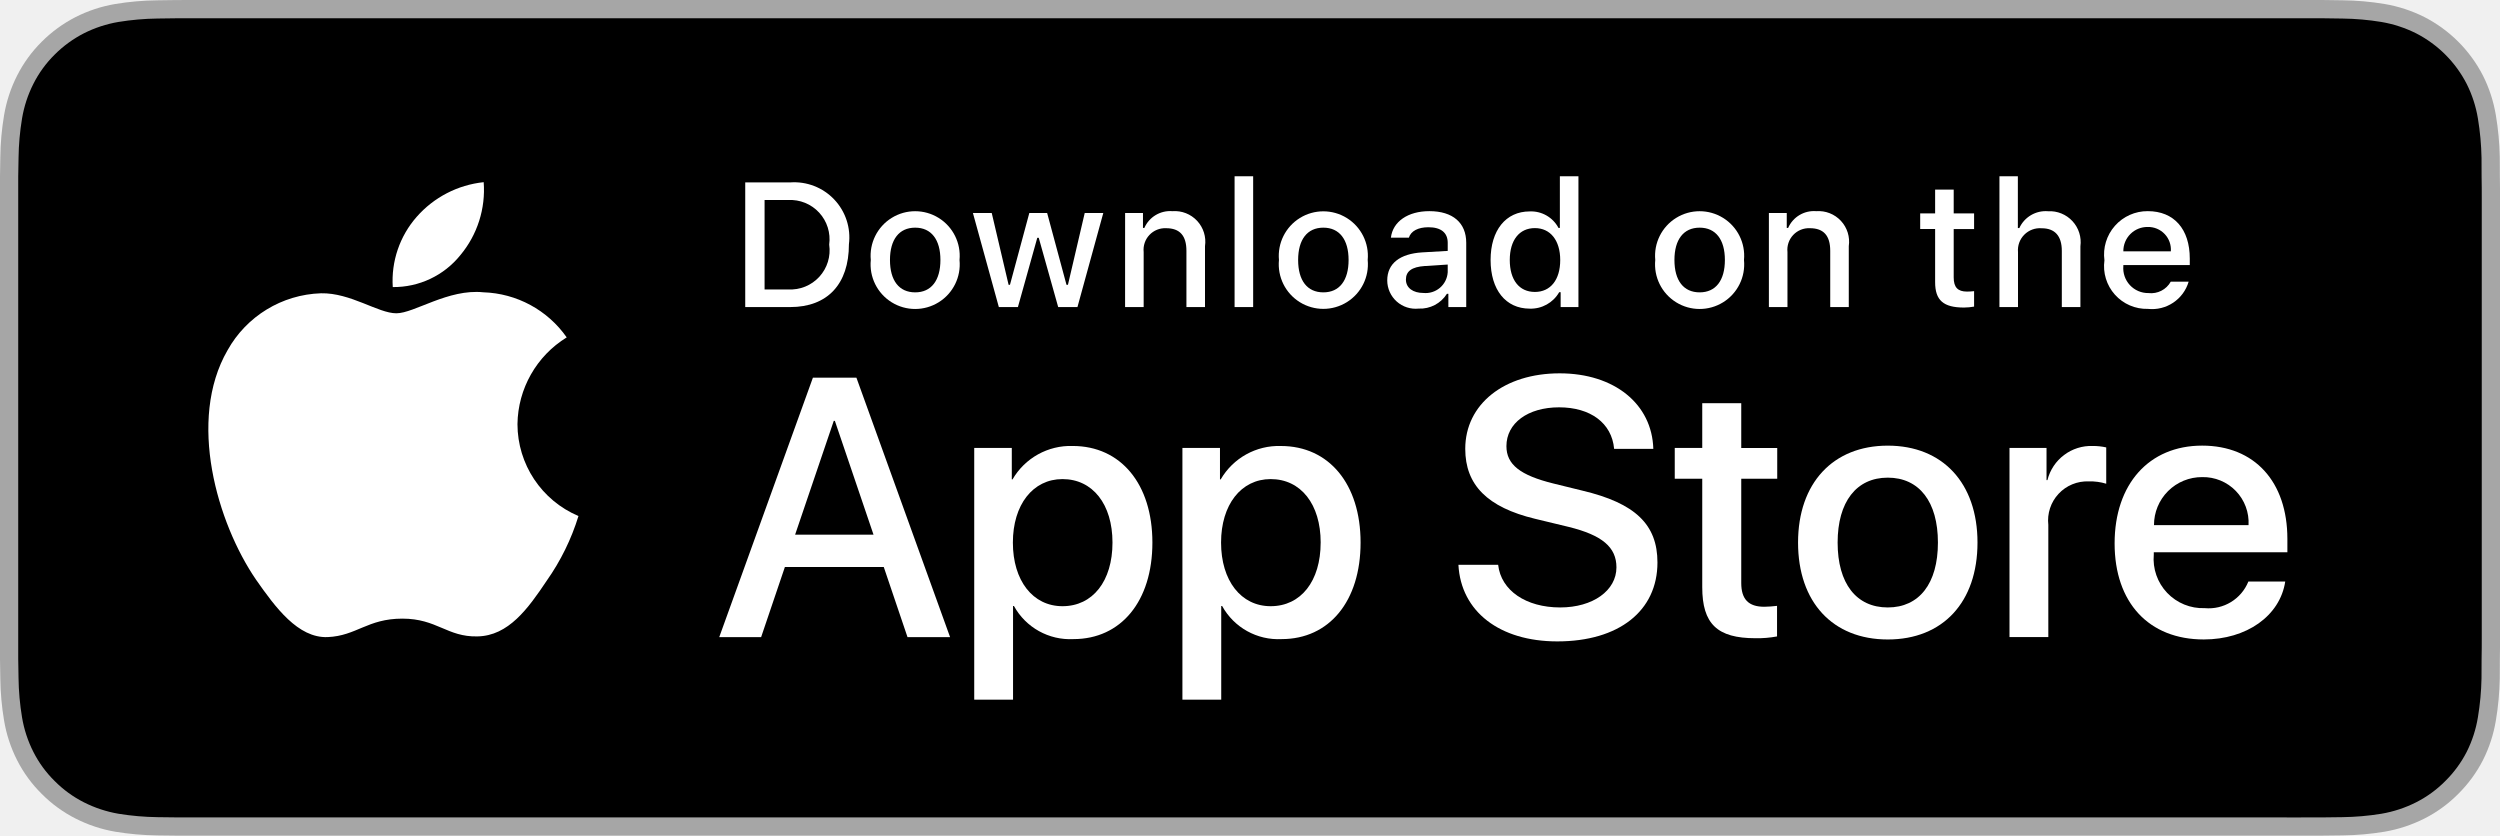
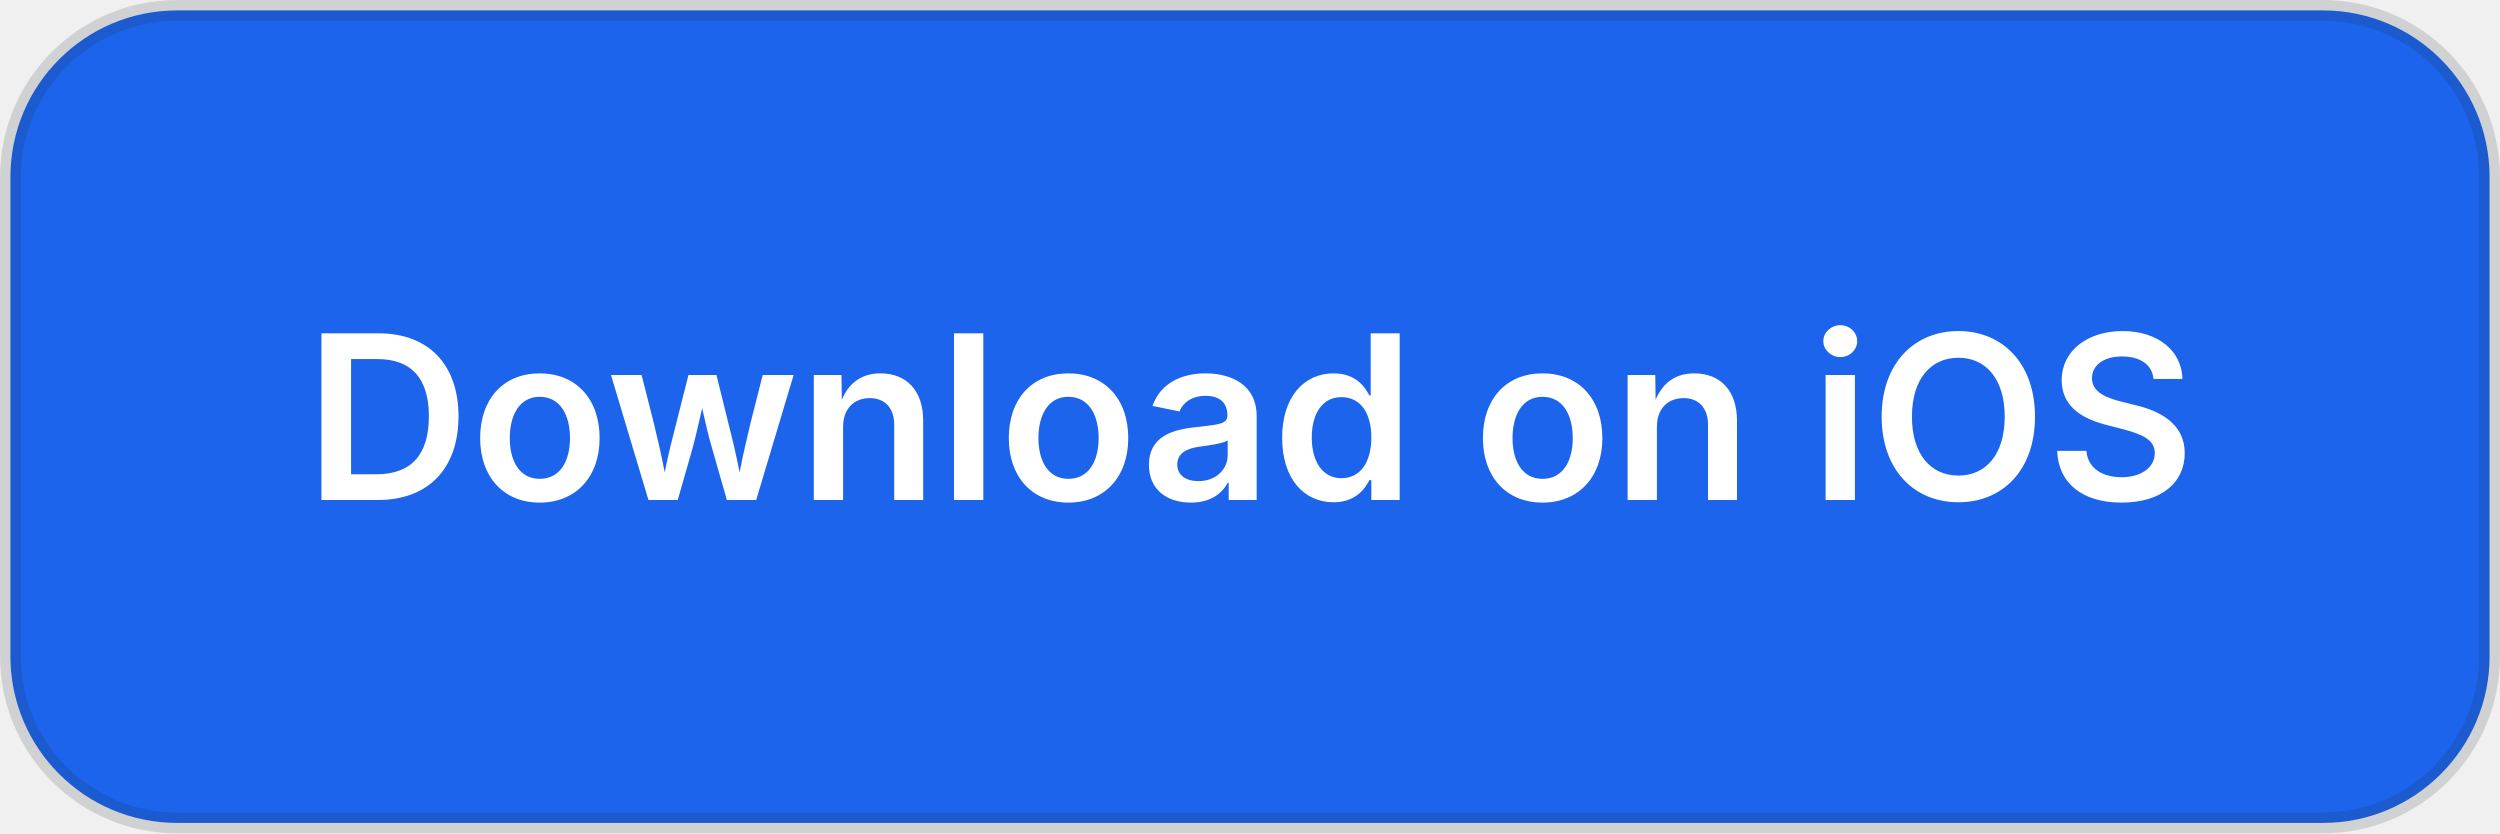
- <svg xmlns="http://www.w3.org/2000/svg" id="livetype" width="119.664" height="40" viewBox="0 0 119.664 40">
-   <g>
-     <g>
-       <g>
-         <path d="M110.135,0H9.535c-.367,0-.729,0-1.095.002-.306.002-.61.008-.919.013A13.215,13.215,0,0,0,5.517.191a6.665,6.665,0,0,0-1.901.627A6.438,6.438,0,0,0,1.998,1.997,6.258,6.258,0,0,0,.819,3.618a6.601,6.601,0,0,0-.625,1.903,12.993,12.993,0,0,0-.179,2.002C.006,7.83.005,8.138,0,8.444V31.559c.005.31.006.611.015.922a12.992,12.992,0,0,0,.179,2.002,6.588,6.588,0,0,0,.625,1.904A6.208,6.208,0,0,0,1.998,38.001a6.274,6.274,0,0,0,1.619,1.179,6.701,6.701,0,0,0,1.901.631,13.455,13.455,0,0,0,2.004.177c.309.007.613.011.919.011C8.806,40,9.168,40,9.535,40H110.135c.359,0,.725,0,1.084-.002.305,0,.617-.004.922-.011a13.279,13.279,0,0,0,2-.177,6.804,6.804,0,0,0,1.908-.631,6.277,6.277,0,0,0,1.617-1.179,6.395,6.395,0,0,0,1.182-1.614,6.604,6.604,0,0,0,.619-1.904,13.506,13.506,0,0,0,.186-2.002c.004-.311.004-.611.004-.922.008-.363.008-.725.008-1.094V9.536c0-.366,0-.729-.008-1.092,0-.307,0-.614-.004-.921a13.507,13.507,0,0,0-.186-2.002,6.618,6.618,0,0,0-.619-1.903,6.466,6.466,0,0,0-2.799-2.8,6.768,6.768,0,0,0-1.908-.627,13.044,13.044,0,0,0-2-.177c-.305-.005-.617-.011-.922-.013-.359-.002-.725-.002-1.084-.002Z" style="fill: #a6a6a6" />
-         <path d="M8.445,39.125c-.305,0-.602-.004-.904-.011a12.687,12.687,0,0,1-1.869-.163,5.884,5.884,0,0,1-1.657-.548,5.406,5.406,0,0,1-1.397-1.017,5.321,5.321,0,0,1-1.021-1.397,5.722,5.722,0,0,1-.543-1.657,12.414,12.414,0,0,1-.167-1.875c-.006-.211-.015-.913-.015-.913V8.444S.882,7.753.888,7.55a12.37,12.37,0,0,1,.166-1.872,5.755,5.755,0,0,1,.543-1.662A5.373,5.373,0,0,1,2.612,2.618,5.565,5.565,0,0,1,4.014,1.595a5.823,5.823,0,0,1,1.653-.544A12.586,12.586,0,0,1,7.543.887L8.445.875H111.214l.913.013a12.385,12.385,0,0,1,1.858.163,5.938,5.938,0,0,1,1.671.548,5.594,5.594,0,0,1,2.415,2.42,5.763,5.763,0,0,1,.535,1.649,12.995,12.995,0,0,1,.174,1.887c.003.283.003.587.003.89.008.375.008.732.008,1.092V30.465c0,.363,0,.718-.008,1.075,0,.325,0,.623-.004.93a12.731,12.731,0,0,1-.171,1.853,5.739,5.739,0,0,1-.54,1.67,5.48,5.48,0,0,1-1.016,1.386,5.413,5.413,0,0,1-1.399,1.022,5.862,5.862,0,0,1-1.668.55,12.542,12.542,0,0,1-1.869.163c-.293.007-.6.011-.897.011l-1.084.002Z" />
-       </g>
-       <g id="_Group_" data-name="&lt;Group&gt;">
-         <g id="_Group_2" data-name="&lt;Group&gt;">
-           <g id="_Group_3" data-name="&lt;Group&gt;">
-             <path id="_Path_" data-name="&lt;Path&gt;" d="M24.769,20.301a4.949,4.949,0,0,1,2.357-4.152,5.066,5.066,0,0,0-3.991-2.158c-1.679-.176-3.307,1.005-4.163,1.005-.872,0-2.19-.987-3.608-.958a5.315,5.315,0,0,0-4.473,2.728c-1.934,3.348-.491,8.269,1.361,10.976.927,1.325,2.01,2.806,3.428,2.753,1.387-.058,1.905-.884,3.579-.884,1.659,0,2.145.884,3.591.851,1.488-.024,2.426-1.331,3.321-2.669a10.962,10.962,0,0,0,1.518-3.093A4.782,4.782,0,0,1,24.769,20.301Z" style="fill: #fff" />
-             <path id="_Path_2" data-name="&lt;Path&gt;" d="M22.037,12.211a4.872,4.872,0,0,0,1.115-3.491,4.957,4.957,0,0,0-3.208,1.66,4.636,4.636,0,0,0-1.144,3.361A4.099,4.099,0,0,0,22.037,12.211Z" style="fill: #fff" />
-           </g>
-         </g>
-         <g>
-           <path d="M42.302,27.14h-4.733l-1.137,3.356H34.427l4.483-12.418h2.083l4.483,12.418H43.438ZM38.059,25.591h3.752l-1.85-5.447h-.052Z" style="fill: #fff" />
-           <path d="M55.16,25.97c0,2.813-1.506,4.621-3.778,4.621a3.069,3.069,0,0,1-2.849-1.584h-.043v4.484h-1.858V21.442H48.43v1.506h.034a3.212,3.212,0,0,1,2.883-1.601C53.645,21.348,55.16,23.164,55.16,25.97Zm-1.91,0c0-1.833-.947-3.038-2.393-3.038-1.42,0-2.375,1.23-2.375,3.038,0,1.824.955,3.046,2.375,3.046C52.302,29.016,53.25,27.819,53.25,25.97Z" style="fill: #fff" />
-           <path d="M65.125,25.97c0,2.813-1.506,4.621-3.778,4.621a3.069,3.069,0,0,1-2.849-1.584h-.043v4.484h-1.858V21.442H58.395v1.506h.034A3.212,3.212,0,0,1,61.312,21.348C63.61,21.348,65.125,23.164,65.125,25.97Zm-1.91,0c0-1.833-.947-3.038-2.393-3.038-1.42,0-2.375,1.23-2.375,3.038,0,1.824.955,3.046,2.375,3.046C62.267,29.016,63.214,27.819,63.214,25.97Z" style="fill: #fff" />
-           <path d="M71.71,27.036c.138,1.231,1.334,2.04,2.969,2.04,1.566,0,2.693-.809,2.693-1.919,0-.964-.68-1.541-2.289-1.937l-1.609-.388c-2.28-.551-3.339-1.617-3.339-3.348,0-2.143,1.867-3.614,4.519-3.614,2.624,0,4.423,1.472,4.483,3.614h-1.876c-.112-1.239-1.137-1.987-2.634-1.987s-2.521.757-2.521,1.858c0,.878.654,1.395,2.255,1.79l1.368.336c2.548.603,3.606,1.626,3.606,3.442,0,2.323-1.851,3.778-4.794,3.778-2.754,0-4.613-1.421-4.733-3.667Z" style="fill: #fff" />
-           <path d="M83.346,19.3v2.143h1.722v1.472H83.346v4.991c0,.775.345,1.137,1.102,1.137a5.808,5.808,0,0,0,.611-.043v1.463a5.104,5.104,0,0,1-1.032.086c-1.833,0-2.548-.688-2.548-2.444V22.914H80.163V21.442H81.479V19.3Z" style="fill: #fff" />
-           <path d="M86.065,25.97c0-2.849,1.678-4.639,4.294-4.639,2.625,0,4.295,1.79,4.295,4.639,0,2.856-1.661,4.639-4.295,4.639C87.726,30.608,86.065,28.826,86.065,25.97Zm6.695,0c0-1.954-.896-3.107-2.401-3.107s-2.4,1.162-2.4,3.107c0,1.962.895,3.106,2.4,3.106S92.76,27.932,92.76,25.97Z" style="fill: #fff" />
-           <path d="M96.186,21.442h1.772v1.541h.043a2.159,2.159,0,0,1,2.178-1.636,2.866,2.866,0,0,1,.637.069v1.738a2.598,2.598,0,0,0-.835-.112,1.873,1.873,0,0,0-1.937,2.083v5.37h-1.858Z" style="fill: #fff" />
-           <path d="M109.384,27.837c-.25,1.644-1.851,2.771-3.898,2.771-2.634,0-4.269-1.765-4.269-4.596,0-2.84,1.644-4.682,4.19-4.682,2.505,0,4.08,1.721,4.08,4.466v.637h-6.395v.112a2.358,2.358,0,0,0,2.436,2.564,2.048,2.048,0,0,0,2.091-1.273Zm-6.282-2.702h4.526a2.177,2.177,0,0,0-2.221-2.298A2.292,2.292,0,0,0,103.102,25.135Z" style="fill: #fff" />
-         </g>
-       </g>
-     </g>
-     <g id="_Group_4" data-name="&lt;Group&gt;">
-       <g>
-         <path d="M37.826,8.731a2.64,2.64,0,0,1,2.808,2.965c0,1.906-1.03,3.002-2.808,3.002H35.671V8.731Zm-1.229,5.123h1.125a1.876,1.876,0,0,0,1.968-2.146,1.881,1.881,0,0,0-1.968-2.134h-1.125Z" style="fill: #fff" />
-         <path d="M41.681,12.444a2.133,2.133,0,1,1,4.247,0,2.134,2.134,0,1,1-4.247,0Zm3.333,0c0-.976-.438-1.547-1.208-1.547-.772,0-1.207.571-1.207,1.547,0,.984.435,1.55,1.207,1.55C44.575,13.995,45.014,13.424,45.014,12.444Z" style="fill: #fff" />
-         <path d="M51.573,14.698h-.922l-.931-3.316h-.07l-.927,3.316h-.913l-1.241-4.503h.901l.807,3.436h.066l.926-3.436h.853l.926,3.436h.07l.803-3.436h.889Z" style="fill: #fff" />
-         <path d="M53.854,10.195H54.709v.715h.066a1.348,1.348,0,0,1,1.344-.802,1.465,1.465,0,0,1,1.559,1.675v2.915h-.889V12.006c0-.724-.314-1.083-.972-1.083a1.033,1.033,0,0,0-1.075,1.141v2.634h-.889Z" style="fill: #fff" />
-         <path d="M59.094,8.437h.889v6.261h-.889Z" style="fill: #fff" />
-         <path d="M61.218,12.444a2.133,2.133,0,1,1,4.248,0,2.134,2.134,0,1,1-4.248,0Zm3.333,0c0-.976-.438-1.547-1.208-1.547-.772,0-1.207.571-1.207,1.547,0,.984.435,1.55,1.207,1.55C64.112,13.995,64.551,13.424,64.551,12.444Z" style="fill: #fff" />
-         <path d="M66.401,13.424c0-.811.604-1.278,1.675-1.344l1.22-.07v-.389c0-.476-.314-.744-.922-.744-.496,0-.84.182-.938.5h-.86c.091-.773.818-1.27,1.84-1.27,1.129,0,1.766.562,1.766,1.513v3.077h-.855v-.633h-.07a1.515,1.515,0,0,1-1.353.707A1.36,1.36,0,0,1,66.401,13.424Zm2.895-.385v-.376l-1.1.07c-.62.042-.901.252-.901.649,0,.405.352.641.835.641A1.062,1.062,0,0,0,69.295,13.04Z" style="fill: #fff" />
-         <path d="M71.348,12.444c0-1.423.731-2.324,1.869-2.324a1.484,1.484,0,0,1,1.381.79h.066V8.437h.889v6.261h-.852v-.711h-.07a1.563,1.563,0,0,1-1.414.786C72.072,14.772,71.348,13.871,71.348,12.444Zm.918,0c0,.955.45,1.53,1.203,1.53.749,0,1.212-.583,1.212-1.526,0-.938-.468-1.53-1.212-1.53C72.721,10.918,72.266,11.497,72.266,12.444Z" style="fill: #fff" />
-         <path d="M79.23,12.444a2.133,2.133,0,1,1,4.247,0,2.134,2.134,0,1,1-4.247,0Zm3.333,0c0-.976-.438-1.547-1.208-1.547-.772,0-1.207.571-1.207,1.547,0,.984.435,1.55,1.207,1.55C82.125,13.995,82.563,13.424,82.563,12.444Z" style="fill: #fff" />
-         <path d="M84.669,10.195h.855v.715h.066a1.348,1.348,0,0,1,1.344-.802,1.465,1.465,0,0,1,1.559,1.675v2.915H87.605V12.006c0-.724-.314-1.083-.972-1.083a1.033,1.033,0,0,0-1.075,1.141v2.634h-.889Z" style="fill: #fff" />
-         <path d="M93.515,9.074v1.142h.976v.749h-.976V13.279c0,.472.194.678.637.678a2.967,2.967,0,0,0,.339-.021v.74a2.916,2.916,0,0,1-.483.045c-.988,0-1.382-.348-1.382-1.216v-2.543h-.715v-.749h.715V9.074Z" style="fill: #fff" />
-         <path d="M95.705,8.437h.881v2.481h.07a1.386,1.386,0,0,1,1.373-.807,1.483,1.483,0,0,1,1.551,1.679v2.907H98.69v-2.688c0-.719-.335-1.083-.963-1.083a1.052,1.052,0,0,0-1.134,1.142v2.63h-.889Z" style="fill: #fff" />
-         <path d="M104.761,13.482a1.828,1.828,0,0,1-1.951,1.303A2.045,2.045,0,0,1,100.73,12.46a2.077,2.077,0,0,1,2.076-2.353c1.253,0,2.009.856,2.009,2.27V12.688h-3.18v.05a1.19,1.19,0,0,0,1.199,1.29,1.079,1.079,0,0,0,1.071-.546Zm-3.126-1.451h2.274a1.086,1.086,0,0,0-1.108-1.167A1.152,1.152,0,0,0,101.635,12.031Z" style="fill: #fff" />
-       </g>
-     </g>
-   </g>
+ <svg xmlns="http://www.w3.org/2000/svg" width="120" height="40" viewBox="0 0 120 40">
+   <rect x="0.5" y="0.5" width="119" height="39" rx="8" ry="8" fill="#1c64eb" stroke="#1d2433" stroke-opacity="0.15" />
+   <text x="60" y="24" text-anchor="middle" fill="#ffffff" font-family="Inter, system-ui, sans-serif" font-size="11" font-weight="600">Download on iOS</text>
</svg>
